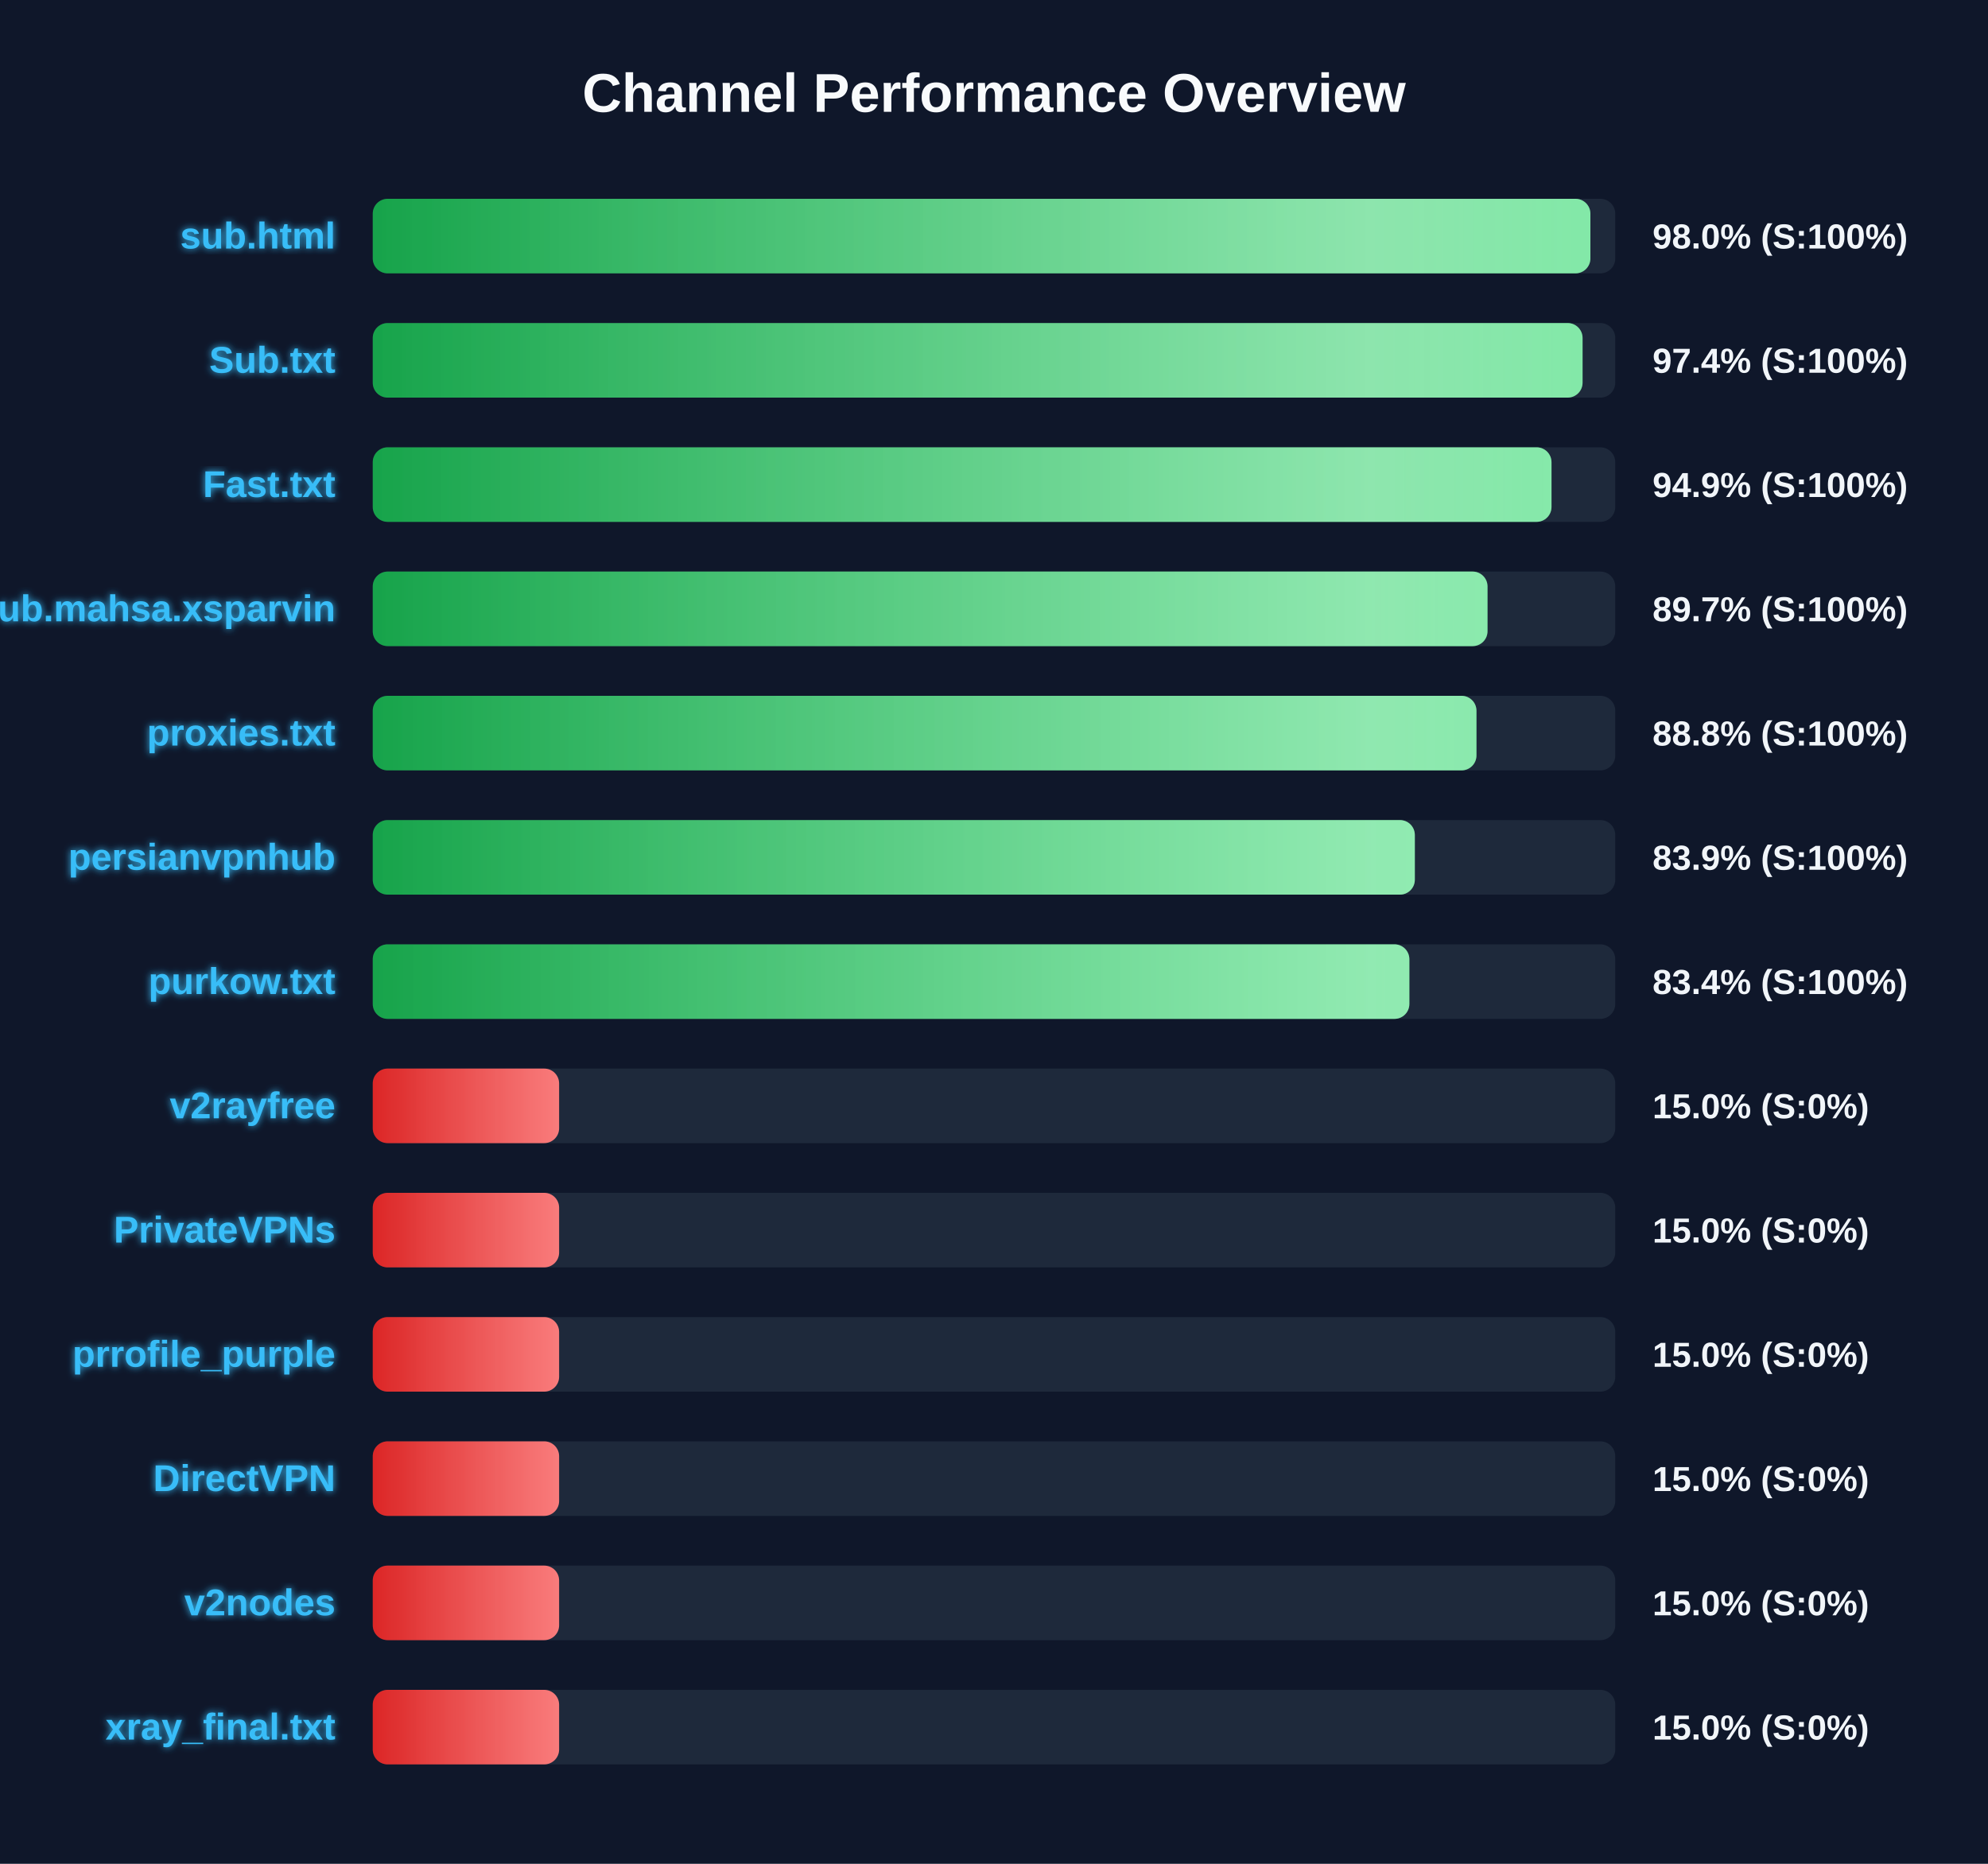
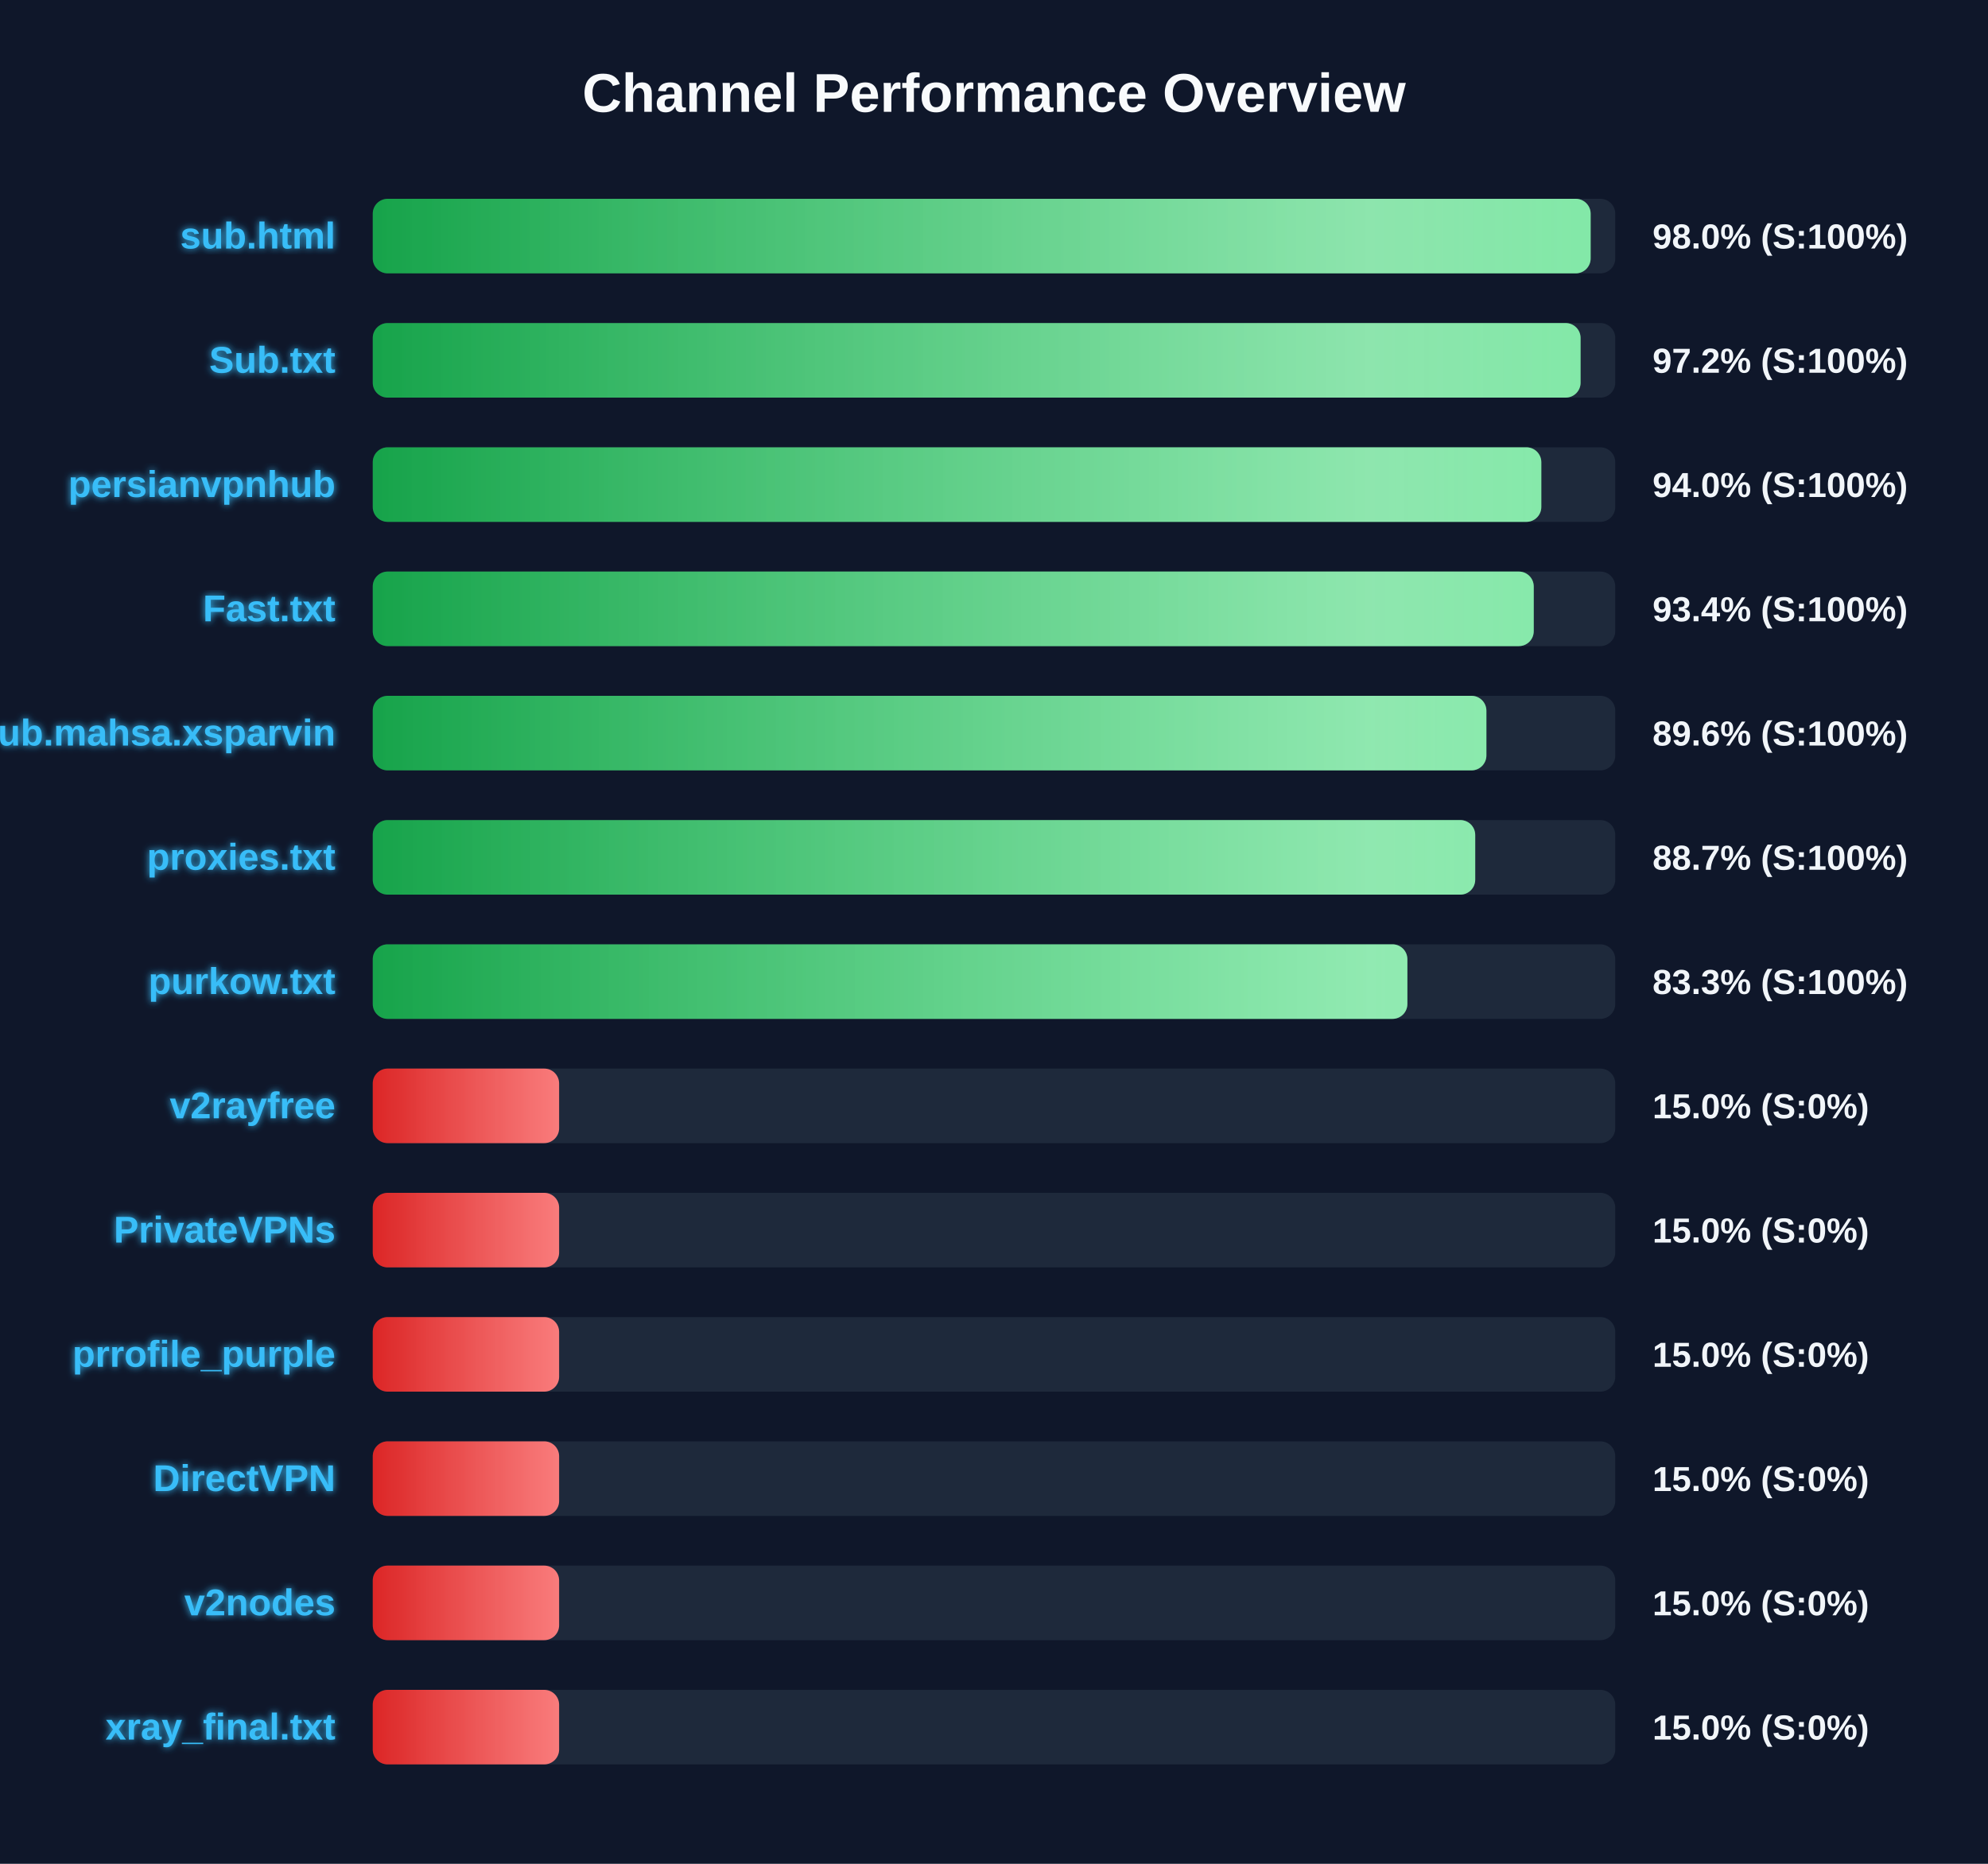
<svg xmlns="http://www.w3.org/2000/svg" width="800" height="750" version="1.1">
  <defs>
    <linearGradient id="grad-green" x1="0%" y1="0%" x2="100%" y2="0%">
      <stop offset="0%" stop-color="#16a34a" />
      <stop offset="100%" stop-color="#4ade80" />
    </linearGradient>
    <linearGradient id="grad-yellow" x1="0%" y1="0%" x2="100%" y2="0%">
      <stop offset="0%" stop-color="#ca8a04" />
      <stop offset="100%" stop-color="#fde047" />
    </linearGradient>
    <linearGradient id="grad-red" x1="0%" y1="0%" x2="100%" y2="0%">
      <stop offset="0%" stop-color="#dc2626" />
      <stop offset="100%" stop-color="#f87171" />
    </linearGradient>
    <linearGradient id="shimmer" x1="0%" y1="0%" x2="100%" y2="0%">
      <stop offset="0%" stop-color="rgba(255,255,255,0)" />
      <stop offset="50%" stop-color="rgba(255,255,255,0.4)" />
      <stop offset="100%" stop-color="rgba(255,255,255,0)" />
    </linearGradient>
    <filter id="glow" x="-20%" y="-20%" width="140%" height="140%">
      <feGaussianBlur stdDeviation="1.5" result="blur" />
      <feComposite in="SourceGraphic" in2="blur" operator="over" />
    </filter>
  </defs>
  <style>
        .bg-rect { fill: #0f172a; }
        .title { font: bold 22px 'Segoe UI', Arial, sans-serif; fill: #f8fafc; }
        .row { font: bold 15px 'Segoe UI', Arial, sans-serif; fill: #38bdf8; filter: url(#glow); }
        .score { font: bold 14px 'Segoe UI', Arial, sans-serif; fill: #f1f5f9; }
        @keyframes shimmer-anim {
            0% { transform: translateX(-100%); }
            100% { transform: translateX(200%); }
        }
        .shimmer-rect {
            animation: shimmer-anim 2.5s infinite linear;
        }
    </style>
  <rect width="100%" height="100%" class="bg-rect" />
  <text x="400" y="45" text-anchor="middle" class="title">Channel Performance Overview</text>
  <rect x="150" y="80" width="500" height="30" fill="#1e293b" rx="6" />
  <clipPath id="clip-0">
-     <rect x="150" y="80" width="490.0" height="30" rx="6" />
+     <rect x="150" y="80" width="490.1" height="30" rx="6" />
  </clipPath>
-   <rect x="150" y="80" width="490.0" height="30" fill="url(#grad-green)" rx="6" />
+   <rect x="150" y="80" width="490.1" height="30" fill="url(#grad-green)" rx="6" />
  <g clip-path="url(#clip-0)">
    <rect x="150" y="80" width="100%" height="30" fill="url(#shimmer)" class="shimmer-rect" />
  </g>
  <text x="135" y="100" text-anchor="end" class="row">sub.html</text>
  <text x="665" y="100" text-anchor="start" class="score">98.0% (S:100%)</text>
  <rect x="150" y="130" width="500" height="30" fill="#1e293b" rx="6" />
  <clipPath id="clip-1">
-     <rect x="150" y="130" width="486.85" height="30" rx="6" />
+     <rect x="150" y="130" width="486.05" height="30" rx="6" />
  </clipPath>
-   <rect x="150" y="130" width="486.85" height="30" fill="url(#grad-green)" rx="6" />
+   <rect x="150" y="130" width="486.05" height="30" fill="url(#grad-green)" rx="6" />
  <g clip-path="url(#clip-1)">
    <rect x="150" y="130" width="100%" height="30" fill="url(#shimmer)" class="shimmer-rect" />
  </g>
  <text x="135" y="150" text-anchor="end" class="row">Sub.txt</text>
-   <text x="665" y="150" text-anchor="start" class="score">97.4% (S:100%)</text>
+   <text x="665" y="150" text-anchor="start" class="score">97.2% (S:100%)</text>
  <rect x="150" y="180" width="500" height="30" fill="#1e293b" rx="6" />
  <clipPath id="clip-2">
-     <rect x="150" y="180" width="474.35" height="30" rx="6" />
+     <rect x="150" y="180" width="470.25" height="30" rx="6" />
  </clipPath>
-   <rect x="150" y="180" width="474.35" height="30" fill="url(#grad-green)" rx="6" />
+   <rect x="150" y="180" width="470.25" height="30" fill="url(#grad-green)" rx="6" />
  <g clip-path="url(#clip-2)">
    <rect x="150" y="180" width="100%" height="30" fill="url(#shimmer)" class="shimmer-rect" />
  </g>
-   <text x="135" y="200" text-anchor="end" class="row">Fast.txt</text>
-   <text x="665" y="200" text-anchor="start" class="score">94.9% (S:100%)</text>
+   <text x="135" y="200" text-anchor="end" class="row">persianvpnhub</text>
+   <text x="665" y="200" text-anchor="start" class="score">94.0% (S:100%)</text>
  <rect x="150" y="230" width="500" height="30" fill="#1e293b" rx="6" />
  <clipPath id="clip-3">
-     <rect x="150" y="230" width="448.6" height="30" rx="6" />
+     <rect x="150" y="230" width="467.2" height="30" rx="6" />
  </clipPath>
-   <rect x="150" y="230" width="448.6" height="30" fill="url(#grad-green)" rx="6" />
+   <rect x="150" y="230" width="467.2" height="30" fill="url(#grad-green)" rx="6" />
  <g clip-path="url(#clip-3)">
    <rect x="150" y="230" width="100%" height="30" fill="url(#shimmer)" class="shimmer-rect" />
  </g>
-   <text x="135" y="250" text-anchor="end" class="row">Sub.mahsa.xsparvin</text>
-   <text x="665" y="250" text-anchor="start" class="score">89.7% (S:100%)</text>
+   <text x="135" y="250" text-anchor="end" class="row">Fast.txt</text>
+   <text x="665" y="250" text-anchor="start" class="score">93.4% (S:100%)</text>
  <rect x="150" y="280" width="500" height="30" fill="#1e293b" rx="6" />
  <clipPath id="clip-4">
-     <rect x="150" y="280" width="444.15" height="30" rx="6" />
+     <rect x="150" y="280" width="448.15" height="30" rx="6" />
  </clipPath>
-   <rect x="150" y="280" width="444.15" height="30" fill="url(#grad-green)" rx="6" />
+   <rect x="150" y="280" width="448.15" height="30" fill="url(#grad-green)" rx="6" />
  <g clip-path="url(#clip-4)">
    <rect x="150" y="280" width="100%" height="30" fill="url(#shimmer)" class="shimmer-rect" />
  </g>
-   <text x="135" y="300" text-anchor="end" class="row">proxies.txt</text>
-   <text x="665" y="300" text-anchor="start" class="score">88.8% (S:100%)</text>
+   <text x="135" y="300" text-anchor="end" class="row">Sub.mahsa.xsparvin</text>
+   <text x="665" y="300" text-anchor="start" class="score">89.6% (S:100%)</text>
  <rect x="150" y="330" width="500" height="30" fill="#1e293b" rx="6" />
  <clipPath id="clip-5">
-     <rect x="150" y="330" width="419.35" height="30" rx="6" />
+     <rect x="150" y="330" width="443.65" height="30" rx="6" />
  </clipPath>
-   <rect x="150" y="330" width="419.35" height="30" fill="url(#grad-green)" rx="6" />
+   <rect x="150" y="330" width="443.65" height="30" fill="url(#grad-green)" rx="6" />
  <g clip-path="url(#clip-5)">
    <rect x="150" y="330" width="100%" height="30" fill="url(#shimmer)" class="shimmer-rect" />
  </g>
-   <text x="135" y="350" text-anchor="end" class="row">persianvpnhub</text>
-   <text x="665" y="350" text-anchor="start" class="score">83.9% (S:100%)</text>
+   <text x="135" y="350" text-anchor="end" class="row">proxies.txt</text>
+   <text x="665" y="350" text-anchor="start" class="score">88.7% (S:100%)</text>
  <rect x="150" y="380" width="500" height="30" fill="#1e293b" rx="6" />
  <clipPath id="clip-6">
-     <rect x="150" y="380" width="417.15" height="30" rx="6" />
+     <rect x="150" y="380" width="416.35" height="30" rx="6" />
  </clipPath>
-   <rect x="150" y="380" width="417.15" height="30" fill="url(#grad-green)" rx="6" />
+   <rect x="150" y="380" width="416.35" height="30" fill="url(#grad-green)" rx="6" />
  <g clip-path="url(#clip-6)">
    <rect x="150" y="380" width="100%" height="30" fill="url(#shimmer)" class="shimmer-rect" />
  </g>
  <text x="135" y="400" text-anchor="end" class="row">purkow.txt</text>
-   <text x="665" y="400" text-anchor="start" class="score">83.4% (S:100%)</text>
+   <text x="665" y="400" text-anchor="start" class="score">83.3% (S:100%)</text>
  <rect x="150" y="430" width="500" height="30" fill="#1e293b" rx="6" />
  <clipPath id="clip-7">
    <rect x="150" y="430" width="75.0" height="30" rx="6" />
  </clipPath>
  <rect x="150" y="430" width="75.0" height="30" fill="url(#grad-red)" rx="6" />
  <g clip-path="url(#clip-7)">
    <rect x="150" y="430" width="100%" height="30" fill="url(#shimmer)" class="shimmer-rect" />
  </g>
  <text x="135" y="450" text-anchor="end" class="row">v2rayfree</text>
  <text x="665" y="450" text-anchor="start" class="score">15.0% (S:0%)</text>
  <rect x="150" y="480" width="500" height="30" fill="#1e293b" rx="6" />
  <clipPath id="clip-8">
    <rect x="150" y="480" width="75.0" height="30" rx="6" />
  </clipPath>
  <rect x="150" y="480" width="75.0" height="30" fill="url(#grad-red)" rx="6" />
  <g clip-path="url(#clip-8)">
    <rect x="150" y="480" width="100%" height="30" fill="url(#shimmer)" class="shimmer-rect" />
  </g>
  <text x="135" y="500" text-anchor="end" class="row">PrivateVPNs</text>
  <text x="665" y="500" text-anchor="start" class="score">15.0% (S:0%)</text>
  <rect x="150" y="530" width="500" height="30" fill="#1e293b" rx="6" />
  <clipPath id="clip-9">
    <rect x="150" y="530" width="75.0" height="30" rx="6" />
  </clipPath>
  <rect x="150" y="530" width="75.0" height="30" fill="url(#grad-red)" rx="6" />
  <g clip-path="url(#clip-9)">
    <rect x="150" y="530" width="100%" height="30" fill="url(#shimmer)" class="shimmer-rect" />
  </g>
  <text x="135" y="550" text-anchor="end" class="row">prrofile_purple</text>
  <text x="665" y="550" text-anchor="start" class="score">15.0% (S:0%)</text>
  <rect x="150" y="580" width="500" height="30" fill="#1e293b" rx="6" />
  <clipPath id="clip-10">
    <rect x="150" y="580" width="75.0" height="30" rx="6" />
  </clipPath>
  <rect x="150" y="580" width="75.0" height="30" fill="url(#grad-red)" rx="6" />
  <g clip-path="url(#clip-10)">
    <rect x="150" y="580" width="100%" height="30" fill="url(#shimmer)" class="shimmer-rect" />
  </g>
  <text x="135" y="600" text-anchor="end" class="row">DirectVPN</text>
  <text x="665" y="600" text-anchor="start" class="score">15.0% (S:0%)</text>
  <rect x="150" y="630" width="500" height="30" fill="#1e293b" rx="6" />
  <clipPath id="clip-11">
    <rect x="150" y="630" width="75.0" height="30" rx="6" />
  </clipPath>
  <rect x="150" y="630" width="75.0" height="30" fill="url(#grad-red)" rx="6" />
  <g clip-path="url(#clip-11)">
    <rect x="150" y="630" width="100%" height="30" fill="url(#shimmer)" class="shimmer-rect" />
  </g>
  <text x="135" y="650" text-anchor="end" class="row">v2nodes</text>
  <text x="665" y="650" text-anchor="start" class="score">15.0% (S:0%)</text>
  <rect x="150" y="680" width="500" height="30" fill="#1e293b" rx="6" />
  <clipPath id="clip-12">
    <rect x="150" y="680" width="75.0" height="30" rx="6" />
  </clipPath>
  <rect x="150" y="680" width="75.0" height="30" fill="url(#grad-red)" rx="6" />
  <g clip-path="url(#clip-12)">
    <rect x="150" y="680" width="100%" height="30" fill="url(#shimmer)" class="shimmer-rect" />
  </g>
  <text x="135" y="700" text-anchor="end" class="row">xray_final.txt</text>
  <text x="665" y="700" text-anchor="start" class="score">15.0% (S:0%)</text>
</svg>
